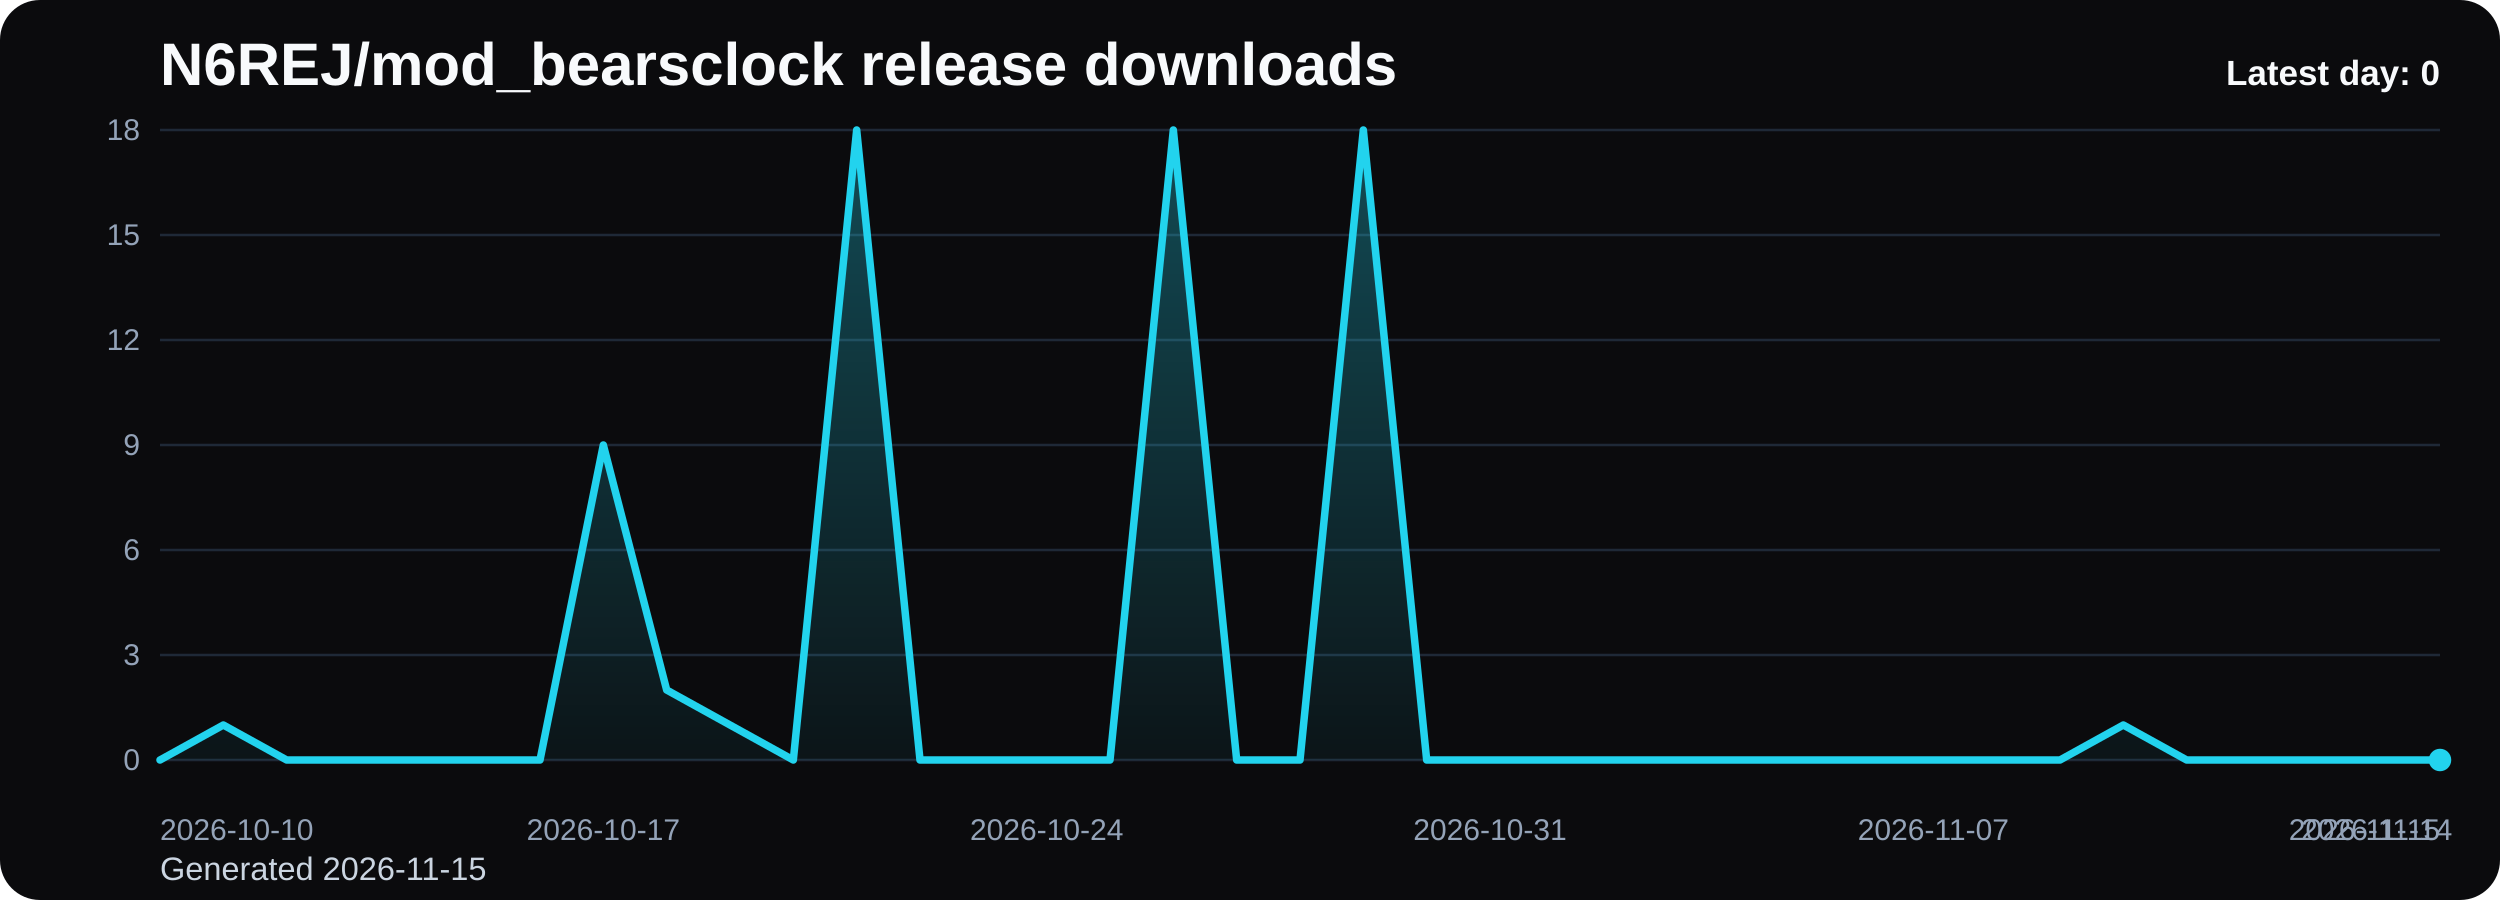
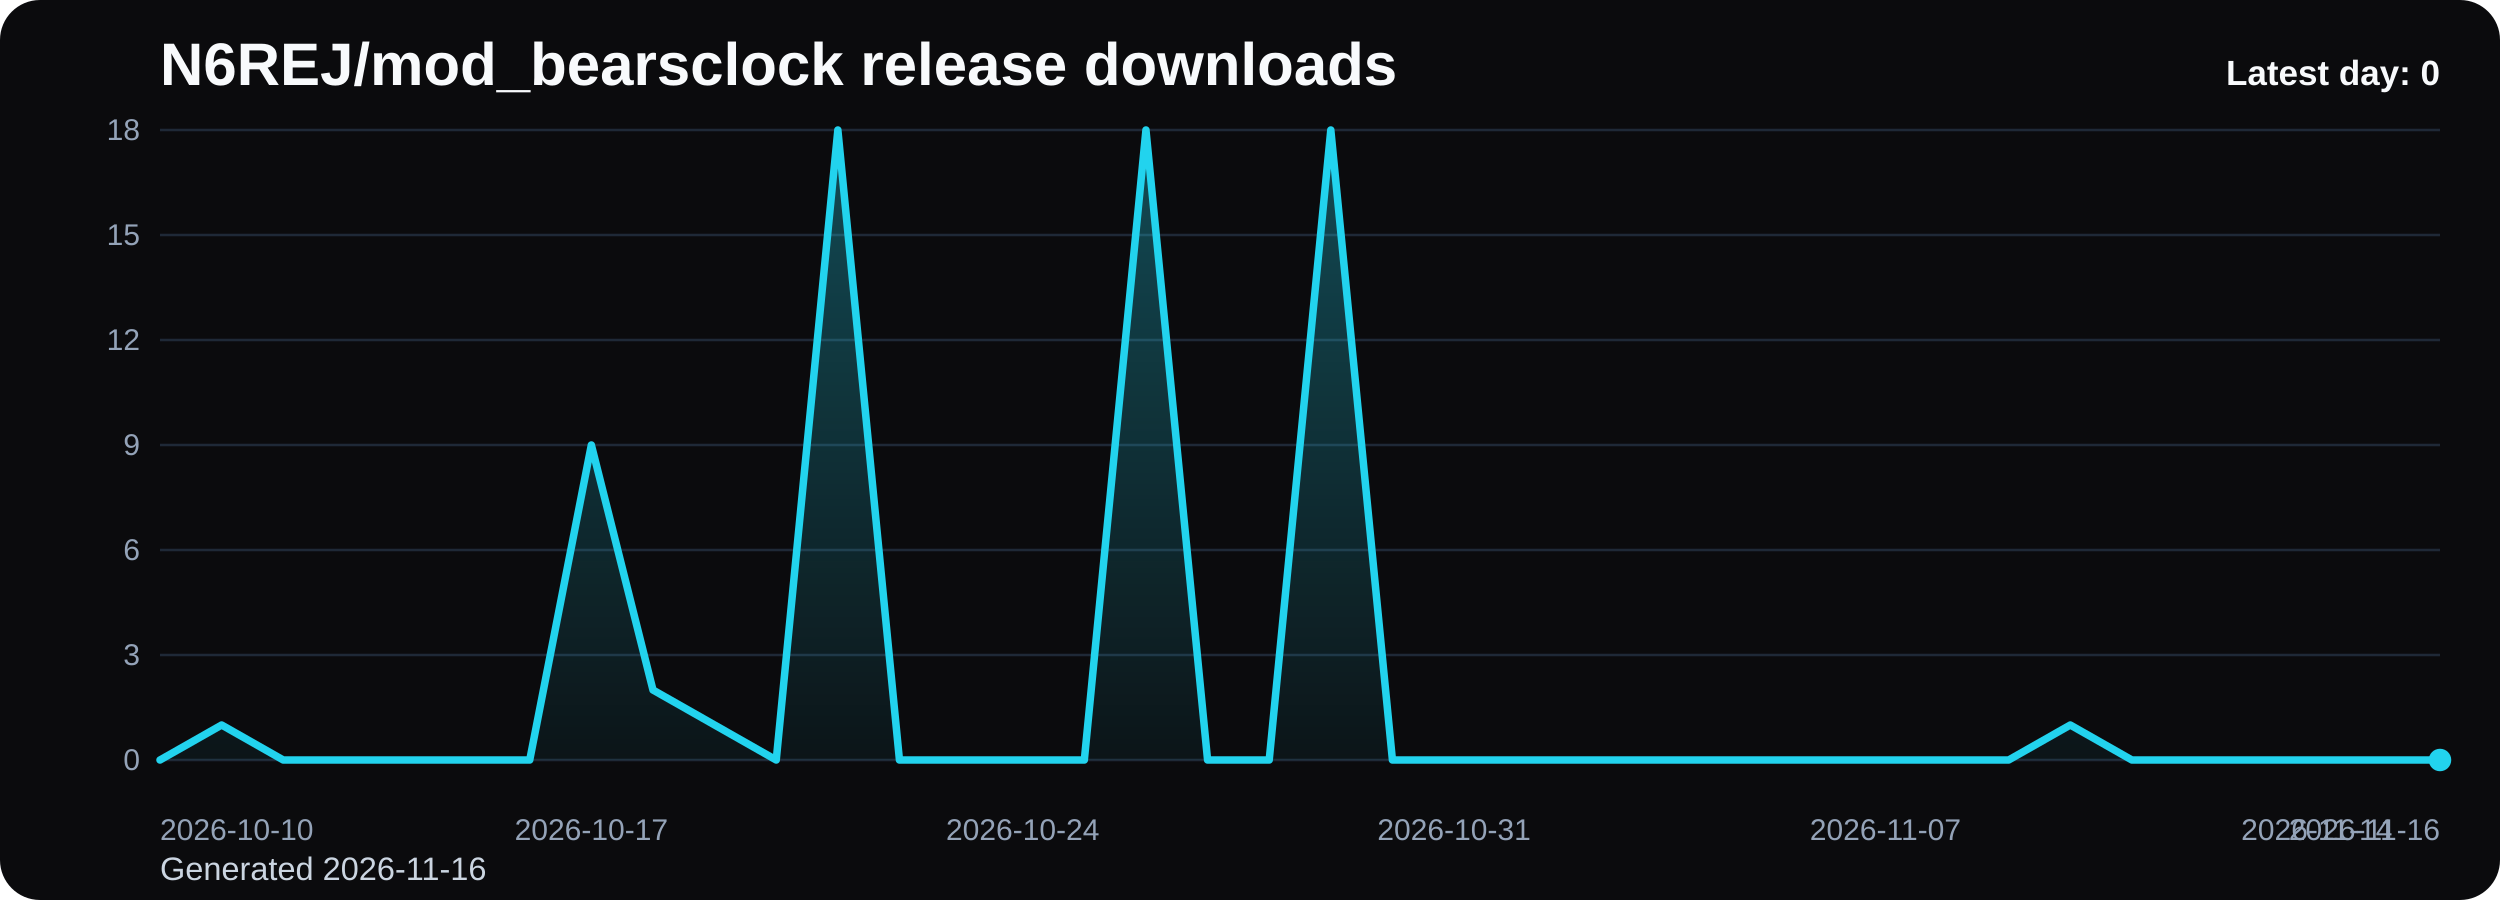
<svg xmlns="http://www.w3.org/2000/svg" viewBox="0 0 1000 360" role="img" aria-label="N6REJ/mod_bearsclock release downloads chart">
  <defs>
    <linearGradient id="fill-daily-black" x1="0" y1="0" x2="0" y2="1">
      <stop offset="0%" stop-color="#22d3ee" stop-opacity="0.32" />
      <stop offset="100%" stop-color="#22d3ee" stop-opacity="0.05" />
    </linearGradient>
    <style>
      .bg { fill: #0b0b0d; }
      .title { font: 700 24px Arial, sans-serif; fill: #f8fafc; }
      .sub { font: 400 13px Arial, sans-serif; fill: #cbd5e1; }
      .grid { stroke: #1f2937; stroke-width: 1; }
      .axis { font: 400 12px Arial, sans-serif; fill: #94a3b8; }
      .line { fill: none; stroke: #22d3ee; stroke-width: 3; stroke-linecap: round; stroke-linejoin: round; }
      .dot { fill: #22d3ee; }
      .value { font: 600 11px Arial, sans-serif; fill: #cbd5e1; }
      .latest { font: 700 14px Arial, sans-serif; fill: #f8fafc; }
    </style>
  </defs>
  <rect class="bg" x="0" y="0" width="1000" height="360" rx="16" />
  <text class="title" x="64" y="34">N6REJ/mod_bearsclock release downloads</text>
-   <text class="sub" x="64" y="352">Generated 2026-11-15</text>
+   <text class="sub" x="64" y="352">Generated 2026-11-16</text>
  <line x1="64" y1="52.00" x2="976" y2="52.00" class="grid" />
  <text x="56" y="56.00" text-anchor="end" class="axis">18</text>
  <line x1="64" y1="94.00" x2="976" y2="94.00" class="grid" />
  <text x="56" y="98.00" text-anchor="end" class="axis">15</text>
  <line x1="64" y1="136.00" x2="976" y2="136.00" class="grid" />
  <text x="56" y="140.00" text-anchor="end" class="axis">12</text>
  <line x1="64" y1="178.00" x2="976" y2="178.00" class="grid" />
  <text x="56" y="182.00" text-anchor="end" class="axis">9</text>
  <line x1="64" y1="220.00" x2="976" y2="220.00" class="grid" />
  <text x="56" y="224.00" text-anchor="end" class="axis">6</text>
  <line x1="64" y1="262.00" x2="976" y2="262.00" class="grid" />
  <text x="56" y="266.00" text-anchor="end" class="axis">3</text>
  <line x1="64" y1="304.00" x2="976" y2="304.00" class="grid" />
  <text x="56" y="308.00" text-anchor="end" class="axis">0</text>
-   <path d="M 64.00 304 L 64.00 304.00 L 89.33 290.00 L 114.67 304.00 L 140.00 304.00 L 165.33 304.00 L 190.67 304.00 L 216.00 304.00 L 241.33 178.00 L 266.67 276.00 L 292.00 290.00 L 317.33 304.00 L 342.67 52.00 L 368.00 304.00 L 393.33 304.00 L 418.67 304.00 L 444.00 304.00 L 469.33 52.00 L 494.67 304.00 L 520.00 304.00 L 545.33 52.00 L 570.67 304.00 L 596.00 304.00 L 621.33 304.00 L 646.67 304.00 L 672.00 304.00 L 697.33 304.00 L 722.67 304.00 L 748.00 304.00 L 773.33 304.00 L 798.67 304.00 L 824.00 304.00 L 849.33 290.00 L 874.67 304.00 L 900.00 304.00 L 925.33 304.00 L 950.67 304.00 L 976.00 304.00 L 976.00 304 Z" fill="url(#fill-daily-black)" />
-   <polyline class="line" points="64.00,304.00 89.33,290.00 114.67,304.00 140.00,304.00 165.33,304.00 190.67,304.00 216.00,304.00 241.33,178.00 266.67,276.00 292.00,290.00 317.33,304.00 342.67,52.00 368.00,304.00 393.33,304.00 418.67,304.00 444.00,304.00 469.33,52.00 494.67,304.00 520.00,304.00 545.33,52.00 570.67,304.00 596.00,304.00 621.33,304.00 646.67,304.00 672.00,304.00 697.33,304.00 722.67,304.00 748.00,304.00 773.33,304.00 798.67,304.00 824.00,304.00 849.33,290.00 874.67,304.00 900.00,304.00 925.33,304.00 950.67,304.00 976.00,304.00" />
+   <path d="M 64.00 304 L 64.00 304.00 L 88.65 290.00 L 113.30 304.00 L 137.95 304.00 L 162.59 304.00 L 187.24 304.00 L 211.89 304.00 L 236.54 178.00 L 261.19 276.00 L 285.84 290.00 L 310.49 304.00 L 335.14 52.00 L 359.78 304.00 L 384.43 304.00 L 409.08 304.00 L 433.73 304.00 L 458.38 52.00 L 483.03 304.00 L 507.68 304.00 L 532.32 52.00 L 556.97 304.00 L 581.62 304.00 L 606.27 304.00 L 630.92 304.00 L 655.57 304.00 L 680.22 304.00 L 704.86 304.00 L 729.51 304.00 L 754.16 304.00 L 778.81 304.00 L 803.46 304.00 L 828.11 290.00 L 852.76 304.00 L 877.41 304.00 L 902.05 304.00 L 926.70 304.00 L 951.35 304.00 L 976.00 304.00 L 976.00 304 Z" fill="url(#fill-daily-black)" />
+   <polyline class="line" points="64.00,304.00 88.65,290.00 113.30,304.00 137.95,304.00 162.59,304.00 187.24,304.00 211.89,304.00 236.54,178.00 261.19,276.00 285.84,290.00 310.49,304.00 335.14,52.00 359.78,304.00 384.43,304.00 409.08,304.00 433.73,304.00 458.38,52.00 483.03,304.00 507.68,304.00 532.32,52.00 556.97,304.00 581.62,304.00 606.27,304.00 630.92,304.00 655.57,304.00 680.22,304.00 704.86,304.00 729.51,304.00 754.16,304.00 778.81,304.00 803.46,304.00 828.11,290.00 852.76,304.00 877.41,304.00 902.05,304.00 926.70,304.00 951.35,304.00 976.00,304.00" />
  <circle class="dot" cx="976.00" cy="304.00" r="4.5" />
  <text class="axis" x="64.00" y="336" text-anchor="start">2026-10-10</text>
-   <text class="axis" x="241.33" y="336" text-anchor="middle">2026-10-17</text>
-   <text class="axis" x="418.67" y="336" text-anchor="middle">2026-10-24</text>
-   <text class="axis" x="596.00" y="336" text-anchor="middle">2026-10-31</text>
-   <text class="axis" x="773.33" y="336" text-anchor="middle">2026-11-07</text>
-   <text class="axis" x="950.67" y="336" text-anchor="middle">2026-11-14</text>
-   <text class="axis" x="976.00" y="336" text-anchor="end">2026-11-15</text>
+   <text class="axis" x="236.54" y="336" text-anchor="middle">2026-10-17</text>
+   <text class="axis" x="409.08" y="336" text-anchor="middle">2026-10-24</text>
+   <text class="axis" x="581.62" y="336" text-anchor="middle">2026-10-31</text>
+   <text class="axis" x="754.16" y="336" text-anchor="middle">2026-11-07</text>
+   <text class="axis" x="926.70" y="336" text-anchor="middle">2026-11-14</text>
+   <text class="axis" x="976.00" y="336" text-anchor="end">2026-11-16</text>
  <text class="latest" x="976" y="34" text-anchor="end">Latest day: 0</text>
</svg>
